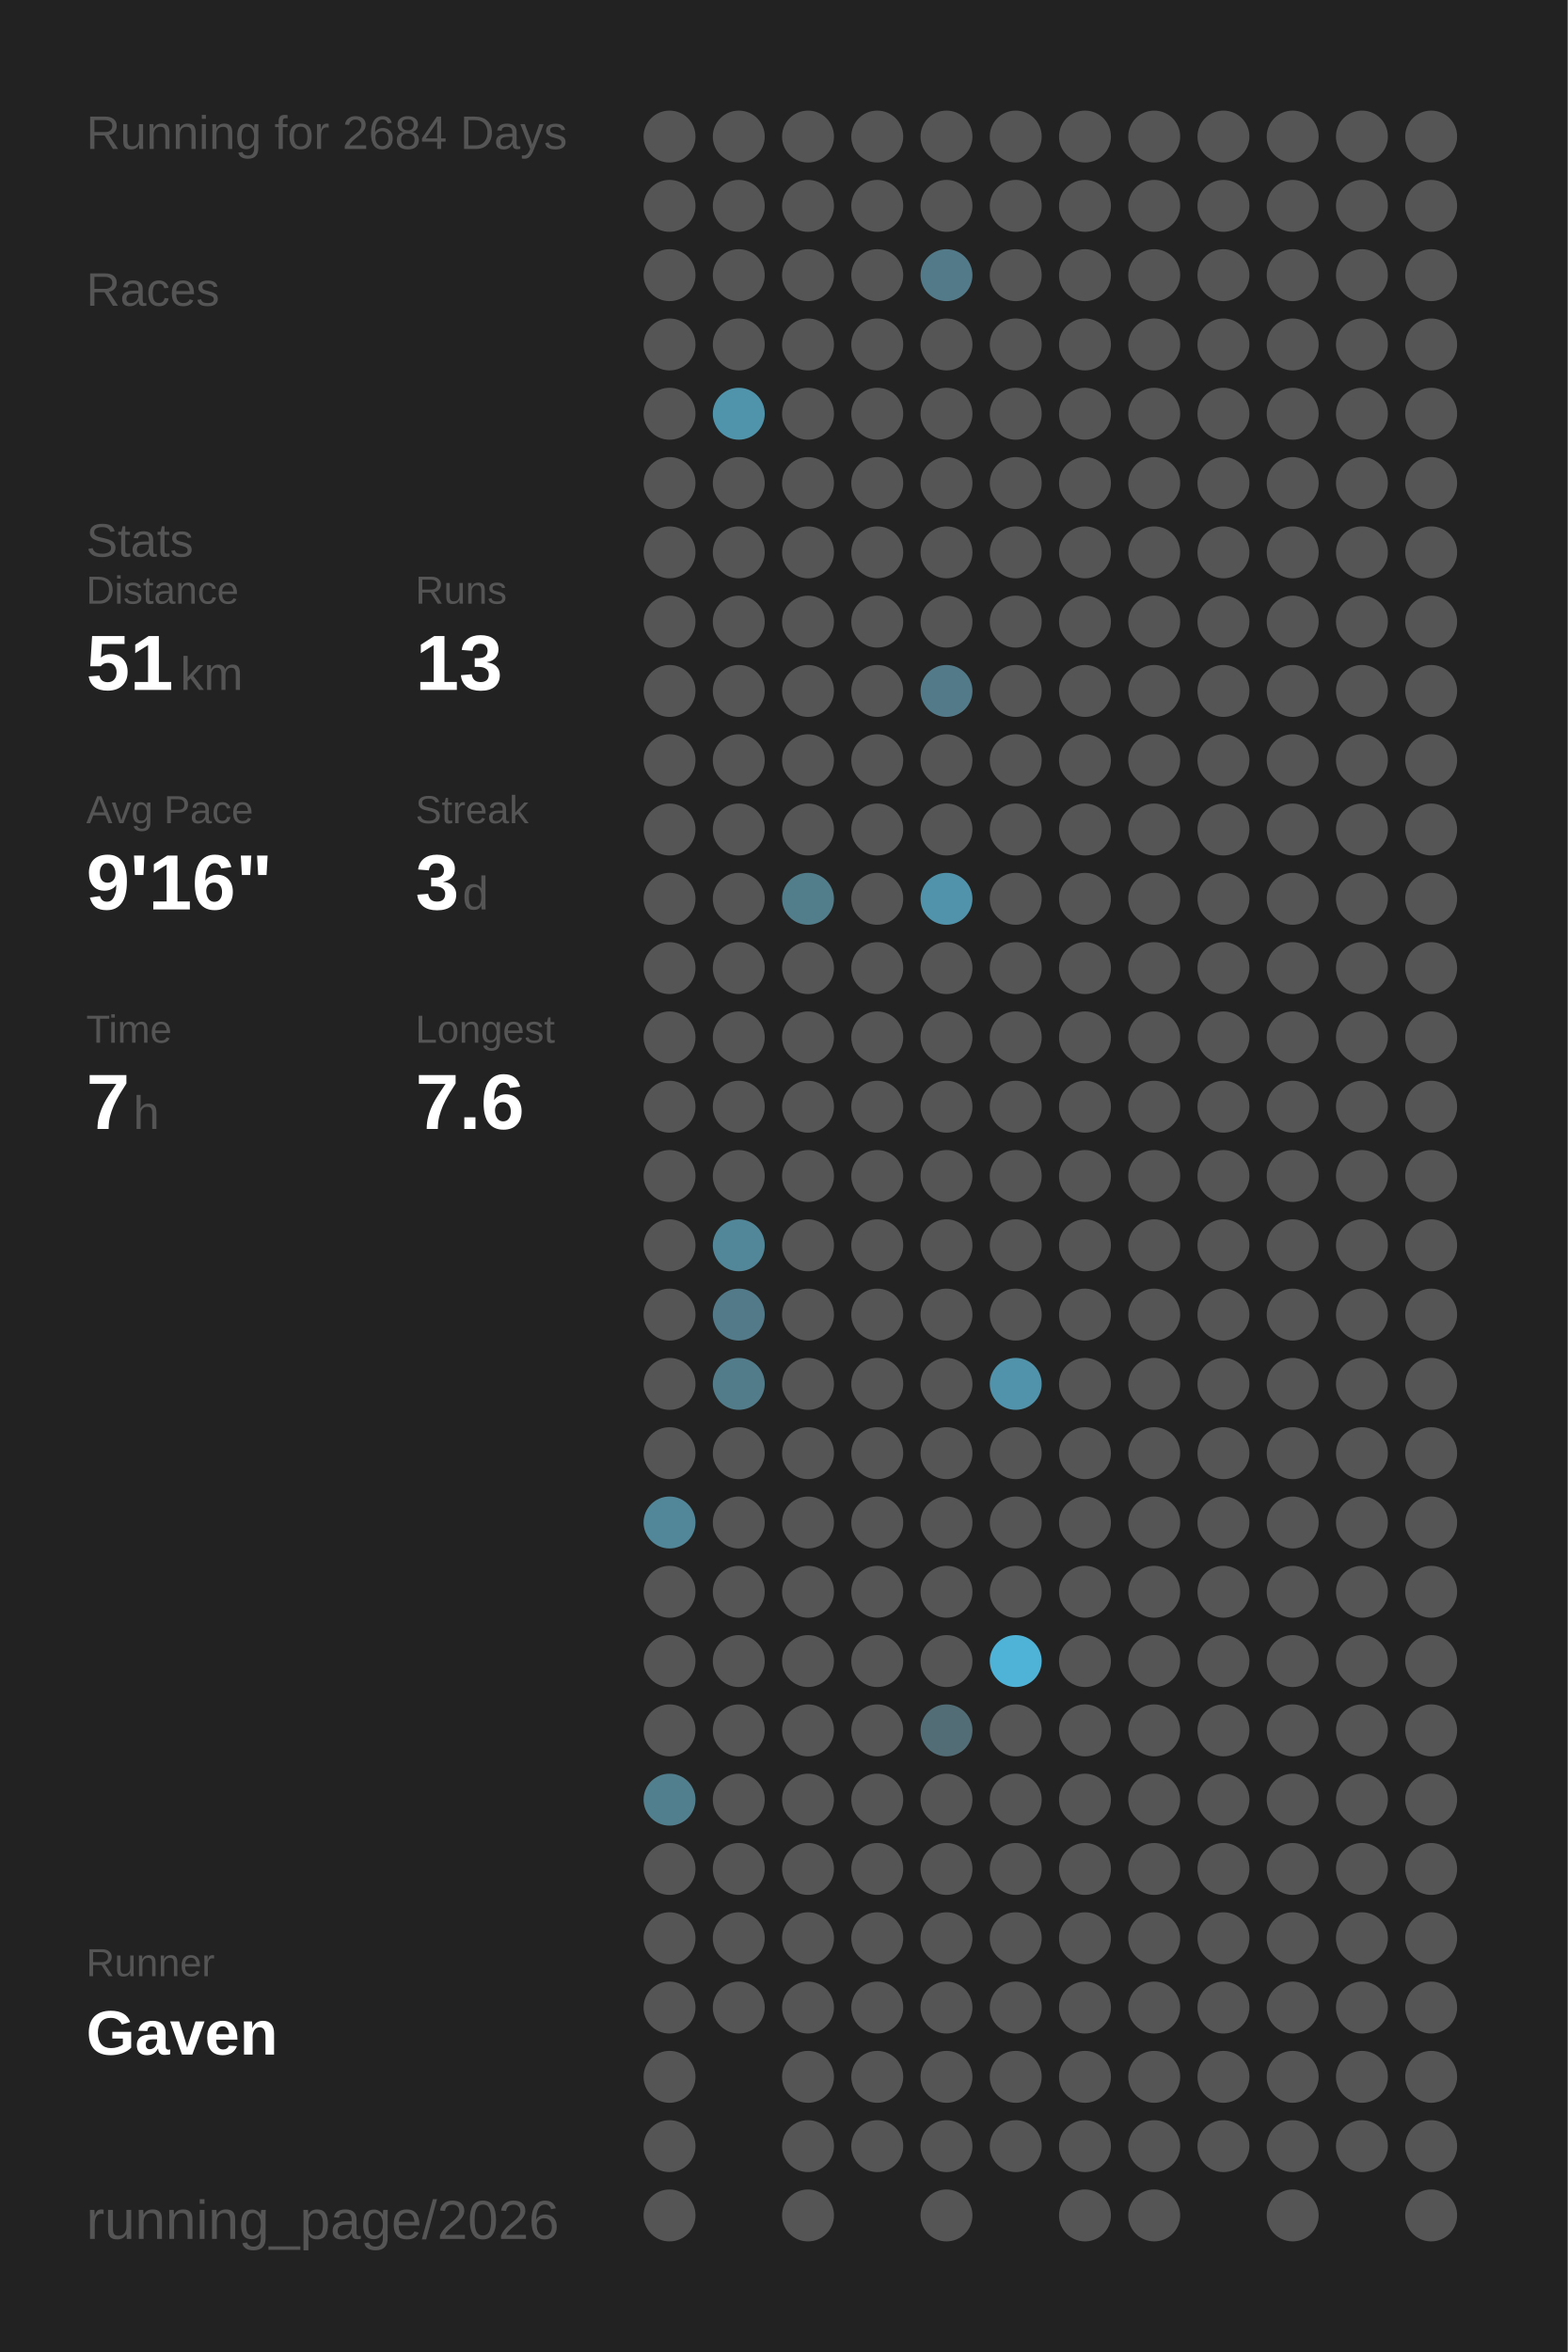
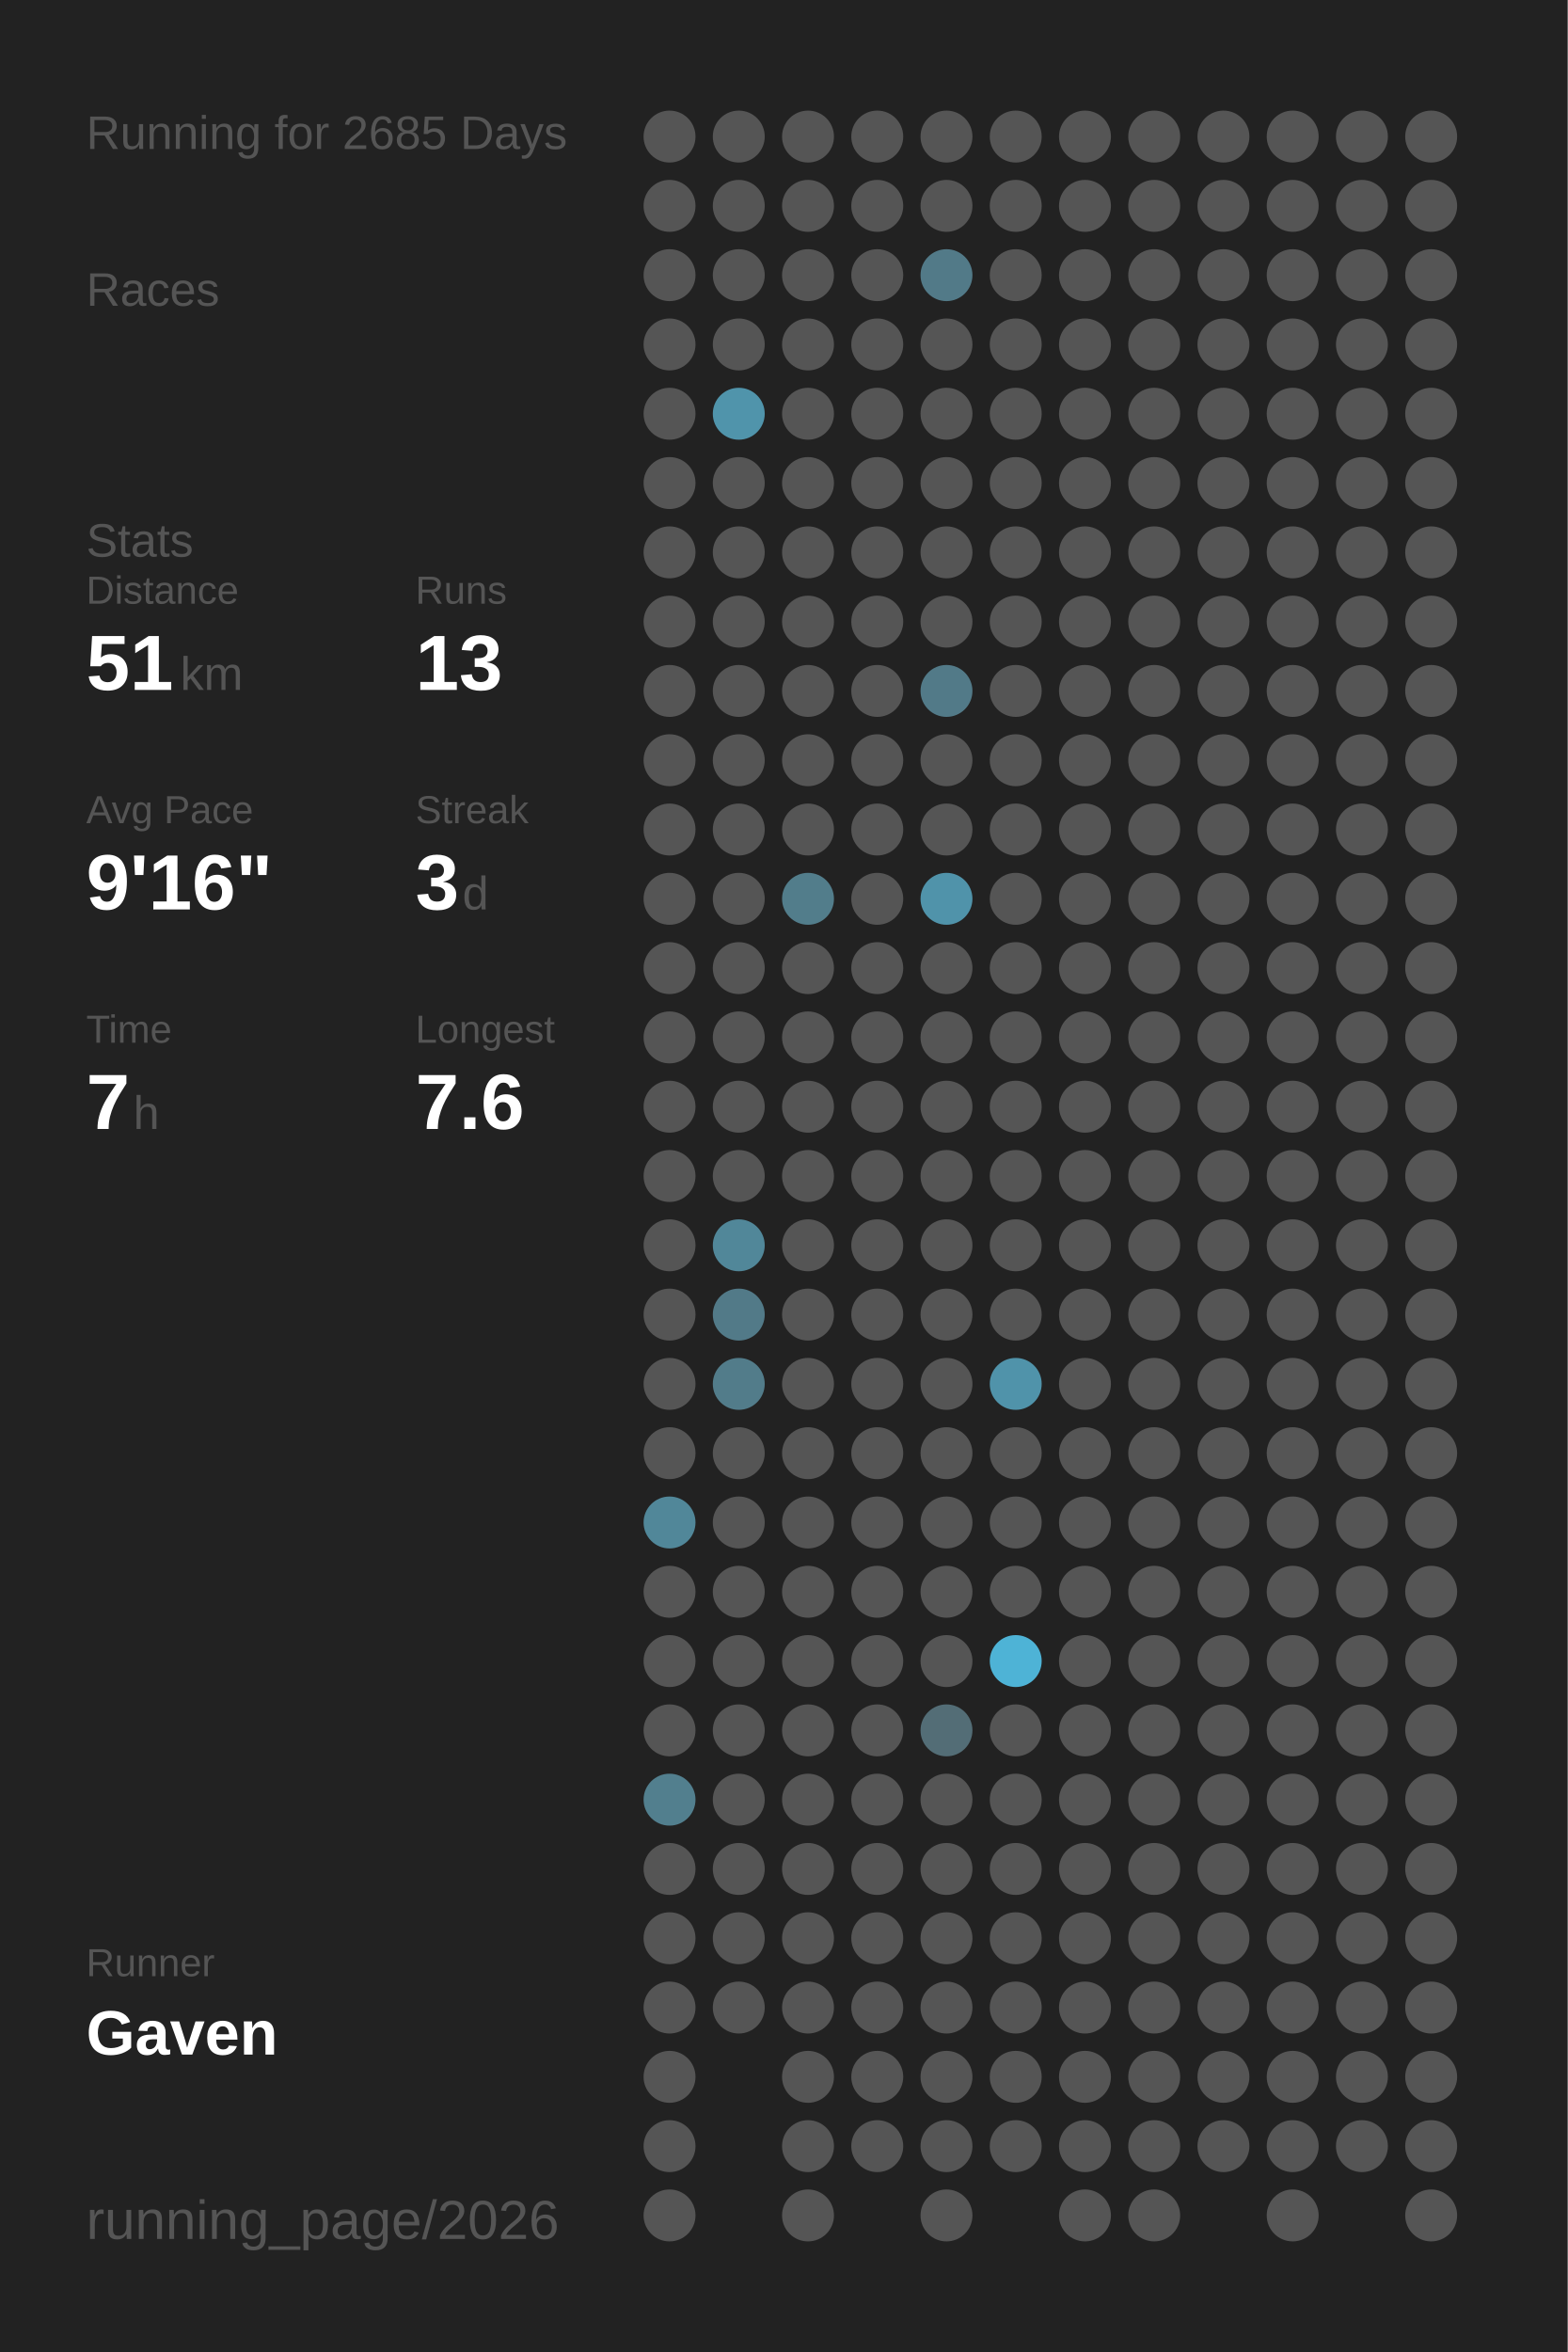
<svg xmlns="http://www.w3.org/2000/svg" baseProfile="full" height="300mm" version="1.1" viewBox="0,0,200,300" width="200mm">
  <defs />
  <rect fill="#222222" height="300" width="200" x="0" y="0" />
-   <text fill="#555555" style="font-size:6px; font-family:Arial;" x="11" y="19">Running for 2684 Days</text>
+   <text fill="#555555" style="font-size:6px; font-family:Arial;" x="11" y="19">Running for 2685 Days</text>
  <text fill="#555555" style="font-size:6px; font-family:Arial;" x="11" y="39">Races</text>
  <text fill="#555555" style="font-size:6px; font-family:Arial;" x="11" y="71">Stats</text>
  <text fill="#555555" style="font-size:5px; font-family:Arial;" x="11" y="77">Distance</text>
  <text fill="#FFFFFF" style="font-size:10px; font-family:Arial; font-weight:bold;" x="11" y="88">51</text>
  <text fill="#555555" style="font-size:6px; font-family:Arial;" x="23" y="88">km</text>
  <text fill="#555555" style="font-size:5px; font-family:Arial;" x="53" y="77">Runs</text>
  <text fill="#FFFFFF" style="font-size:10px; font-family:Arial; font-weight:bold;" x="53" y="88">13</text>
  <text fill="#555555" style="font-size:5px; font-family:Arial;" x="11" y="105">Avg Pace</text>
  <text fill="#FFFFFF" style="font-size:10px; font-family:Arial; font-weight:bold;" x="11" y="116">9'16"</text>
  <text fill="#555555" style="font-size:5px; font-family:Arial;" x="53" y="105">Streak</text>
  <text fill="#FFFFFF" style="font-size:10px; font-family:Arial; font-weight:bold;" x="53" y="116">3</text>
  <text fill="#555555" style="font-size:6px; font-family:Arial;" x="59" y="116">d</text>
  <text fill="#555555" style="font-size:5px; font-family:Arial;" x="11" y="133">Time</text>
  <text fill="#FFFFFF" style="font-size:10px; font-family:Arial; font-weight:bold;" x="11" y="144">7</text>
  <text fill="#555555" style="font-size:6px; font-family:Arial;" x="17" y="144">h</text>
  <text fill="#555555" style="font-size:5px; font-family:Arial;" x="53" y="133">Longest</text>
  <text fill="#FFFFFF" style="font-size:10px; font-family:Arial; font-weight:bold;" x="53" y="144">7.6</text>
  <text fill="#555555" style="font-size:5px; font-family:Arial;" x="11" y="252.065">Runner</text>
  <text fill="#FFFFFF" style="font-size:8px; font-family:Arial; font-weight:bold;" x="11" y="262.065">Gaven</text>
  <text fill="#555555" style="font-size:7px; font-family:Arial;" x="11" y="285.581">running_page/2026</text>
  <circle cx="85.417" cy="17.419" fill="#555555" r="3.312" />
  <circle cx="85.417" cy="26.258" fill="#555555" r="3.312" />
  <circle cx="85.417" cy="35.097" fill="#555555" r="3.312" />
  <circle cx="85.417" cy="43.935" fill="#555555" r="3.312" />
  <circle cx="85.417" cy="52.774" fill="#555555" r="3.312" />
  <circle cx="85.417" cy="61.613" fill="#555555" r="3.312" />
  <circle cx="85.417" cy="70.452" fill="#555555" r="3.312" />
  <circle cx="85.417" cy="79.29" fill="#555555" r="3.312" />
  <circle cx="85.417" cy="88.129" fill="#555555" r="3.312" />
  <circle cx="85.417" cy="96.968" fill="#555555" r="3.312" />
  <circle cx="85.417" cy="105.806" fill="#555555" r="3.312" />
  <circle cx="85.417" cy="114.645" fill="#555555" r="3.312" />
  <circle cx="85.417" cy="123.484" fill="#555555" r="3.312" />
  <circle cx="85.417" cy="132.323" fill="#555555" r="3.312" />
  <circle cx="85.417" cy="141.161" fill="#555555" r="3.312" />
  <circle cx="85.417" cy="150" fill="#555555" r="3.312" />
  <circle cx="85.417" cy="158.839" fill="#555555" r="3.312" />
  <circle cx="85.417" cy="167.677" fill="#555555" r="3.312" />
  <circle cx="85.417" cy="176.516" fill="#555555" r="3.312" />
  <circle cx="85.417" cy="185.355" fill="#555555" r="3.312" />
  <circle cx="85.417" cy="194.194" fill="#518799" r="3.312" />
  <circle cx="85.417" cy="203.032" fill="#555555" r="3.312" />
  <circle cx="85.417" cy="211.871" fill="#555555" r="3.312" />
  <circle cx="85.417" cy="220.71" fill="#555555" r="3.312" />
  <circle cx="85.417" cy="229.548" fill="#527f8e" r="3.312" />
  <circle cx="85.417" cy="238.387" fill="#555555" r="3.312" />
  <circle cx="85.417" cy="247.226" fill="#555555" r="3.312" />
  <circle cx="85.417" cy="256.065" fill="#555555" r="3.312" />
  <circle cx="85.417" cy="264.903" fill="#555555" r="3.312" />
  <circle cx="85.417" cy="273.742" fill="#555555" r="3.312" />
  <circle cx="85.417" cy="282.581" fill="#555555" r="3.312" />
  <circle cx="94.25" cy="17.419" fill="#555555" r="3.312" />
  <circle cx="94.25" cy="26.258" fill="#555555" r="3.312" />
  <circle cx="94.25" cy="35.097" fill="#555555" r="3.312" />
  <circle cx="94.25" cy="43.935" fill="#555555" r="3.312" />
  <circle cx="94.25" cy="52.774" fill="#5094ab" r="3.312" />
  <circle cx="94.25" cy="61.613" fill="#555555" r="3.312" />
  <circle cx="94.25" cy="70.452" fill="#555555" r="3.312" />
  <circle cx="94.25" cy="79.29" fill="#555555" r="3.312" />
  <circle cx="94.25" cy="88.129" fill="#555555" r="3.312" />
  <circle cx="94.25" cy="96.968" fill="#555555" r="3.312" />
  <circle cx="94.25" cy="105.806" fill="#555555" r="3.312" />
  <circle cx="94.25" cy="114.645" fill="#555555" r="3.312" />
  <circle cx="94.25" cy="123.484" fill="#555555" r="3.312" />
  <circle cx="94.25" cy="132.323" fill="#555555" r="3.312" />
  <circle cx="94.25" cy="141.161" fill="#555555" r="3.312" />
  <circle cx="94.25" cy="150" fill="#555555" r="3.312" />
  <circle cx="94.25" cy="158.839" fill="#518799" r="3.312" />
  <circle cx="94.25" cy="167.677" fill="#527a88" r="3.312" />
  <circle cx="94.25" cy="176.516" fill="#527c8a" r="3.312" />
  <circle cx="94.25" cy="185.355" fill="#555555" r="3.312" />
  <circle cx="94.25" cy="194.194" fill="#555555" r="3.312" />
  <circle cx="94.25" cy="203.032" fill="#555555" r="3.312" />
  <circle cx="94.25" cy="211.871" fill="#555555" r="3.312" />
  <circle cx="94.25" cy="220.71" fill="#555555" r="3.312" />
  <circle cx="94.25" cy="229.548" fill="#555555" r="3.312" />
  <circle cx="94.25" cy="238.387" fill="#555555" r="3.312" />
  <circle cx="94.25" cy="247.226" fill="#555555" r="3.312" />
  <circle cx="94.25" cy="256.065" fill="#555555" r="3.312" />
  <circle cx="103.083" cy="17.419" fill="#555555" r="3.312" />
  <circle cx="103.083" cy="26.258" fill="#555555" r="3.312" />
  <circle cx="103.083" cy="35.097" fill="#555555" r="3.312" />
  <circle cx="103.083" cy="43.935" fill="#555555" r="3.312" />
  <circle cx="103.083" cy="52.774" fill="#555555" r="3.312" />
  <circle cx="103.083" cy="61.613" fill="#555555" r="3.312" />
  <circle cx="103.083" cy="70.452" fill="#555555" r="3.312" />
  <circle cx="103.083" cy="79.29" fill="#555555" r="3.312" />
  <circle cx="103.083" cy="88.129" fill="#555555" r="3.312" />
  <circle cx="103.083" cy="96.968" fill="#555555" r="3.312" />
  <circle cx="103.083" cy="105.806" fill="#555555" r="3.312" />
  <circle cx="103.083" cy="114.645" fill="#527d8b" r="3.312" />
  <circle cx="103.083" cy="123.484" fill="#555555" r="3.312" />
  <circle cx="103.083" cy="132.323" fill="#555555" r="3.312" />
  <circle cx="103.083" cy="141.161" fill="#555555" r="3.312" />
  <circle cx="103.083" cy="150" fill="#555555" r="3.312" />
  <circle cx="103.083" cy="158.839" fill="#555555" r="3.312" />
  <circle cx="103.083" cy="167.677" fill="#555555" r="3.312" />
  <circle cx="103.083" cy="176.516" fill="#555555" r="3.312" />
  <circle cx="103.083" cy="185.355" fill="#555555" r="3.312" />
  <circle cx="103.083" cy="194.194" fill="#555555" r="3.312" />
  <circle cx="103.083" cy="203.032" fill="#555555" r="3.312" />
  <circle cx="103.083" cy="211.871" fill="#555555" r="3.312" />
  <circle cx="103.083" cy="220.71" fill="#555555" r="3.312" />
  <circle cx="103.083" cy="229.548" fill="#555555" r="3.312" />
  <circle cx="103.083" cy="238.387" fill="#555555" r="3.312" />
  <circle cx="103.083" cy="247.226" fill="#555555" r="3.312" />
  <circle cx="103.083" cy="256.065" fill="#555555" r="3.312" />
  <circle cx="103.083" cy="264.903" fill="#555555" r="3.312" />
  <circle cx="103.083" cy="273.742" fill="#555555" r="3.312" />
  <circle cx="103.083" cy="282.581" fill="#555555" r="3.312" />
  <circle cx="111.917" cy="17.419" fill="#555555" r="3.312" />
  <circle cx="111.917" cy="26.258" fill="#555555" r="3.312" />
  <circle cx="111.917" cy="35.097" fill="#555555" r="3.312" />
  <circle cx="111.917" cy="43.935" fill="#555555" r="3.312" />
  <circle cx="111.917" cy="52.774" fill="#555555" r="3.312" />
  <circle cx="111.917" cy="61.613" fill="#555555" r="3.312" />
  <circle cx="111.917" cy="70.452" fill="#555555" r="3.312" />
  <circle cx="111.917" cy="79.29" fill="#555555" r="3.312" />
  <circle cx="111.917" cy="88.129" fill="#555555" r="3.312" />
  <circle cx="111.917" cy="96.968" fill="#555555" r="3.312" />
  <circle cx="111.917" cy="105.806" fill="#555555" r="3.312" />
  <circle cx="111.917" cy="114.645" fill="#555555" r="3.312" />
  <circle cx="111.917" cy="123.484" fill="#555555" r="3.312" />
  <circle cx="111.917" cy="132.323" fill="#555555" r="3.312" />
  <circle cx="111.917" cy="141.161" fill="#555555" r="3.312" />
  <circle cx="111.917" cy="150" fill="#555555" r="3.312" />
  <circle cx="111.917" cy="158.839" fill="#555555" r="3.312" />
  <circle cx="111.917" cy="167.677" fill="#555555" r="3.312" />
  <circle cx="111.917" cy="176.516" fill="#555555" r="3.312" />
  <circle cx="111.917" cy="185.355" fill="#555555" r="3.312" />
  <circle cx="111.917" cy="194.194" fill="#555555" r="3.312" />
  <circle cx="111.917" cy="203.032" fill="#555555" r="3.312" />
  <circle cx="111.917" cy="211.871" fill="#555555" r="3.312" />
  <circle cx="111.917" cy="220.71" fill="#555555" r="3.312" />
  <circle cx="111.917" cy="229.548" fill="#555555" r="3.312" />
  <circle cx="111.917" cy="238.387" fill="#555555" r="3.312" />
  <circle cx="111.917" cy="247.226" fill="#555555" r="3.312" />
  <circle cx="111.917" cy="256.065" fill="#555555" r="3.312" />
  <circle cx="111.917" cy="264.903" fill="#555555" r="3.312" />
  <circle cx="111.917" cy="273.742" fill="#555555" r="3.312" />
  <circle cx="120.75" cy="17.419" fill="#555555" r="3.312" />
  <circle cx="120.75" cy="26.258" fill="#555555" r="3.312" />
  <circle cx="120.75" cy="35.097" fill="#527a88" r="3.312" />
  <circle cx="120.75" cy="43.935" fill="#555555" r="3.312" />
  <circle cx="120.75" cy="52.774" fill="#555555" r="3.312" />
  <circle cx="120.75" cy="61.613" fill="#555555" r="3.312" />
  <circle cx="120.75" cy="70.452" fill="#555555" r="3.312" />
  <circle cx="120.75" cy="79.29" fill="#555555" r="3.312" />
  <circle cx="120.75" cy="88.129" fill="#527a88" r="3.312" />
  <circle cx="120.75" cy="96.968" fill="#555555" r="3.312" />
  <circle cx="120.75" cy="105.806" fill="#555555" r="3.312" />
  <circle cx="120.75" cy="114.645" fill="#5093aa" r="3.312" />
  <circle cx="120.75" cy="123.484" fill="#555555" r="3.312" />
  <circle cx="120.75" cy="132.323" fill="#555555" r="3.312" />
  <circle cx="120.75" cy="141.161" fill="#555555" r="3.312" />
  <circle cx="120.75" cy="150" fill="#555555" r="3.312" />
  <circle cx="120.75" cy="158.839" fill="#555555" r="3.312" />
  <circle cx="120.75" cy="167.677" fill="#555555" r="3.312" />
  <circle cx="120.75" cy="176.516" fill="#555555" r="3.312" />
  <circle cx="120.75" cy="185.355" fill="#555555" r="3.312" />
  <circle cx="120.75" cy="194.194" fill="#555555" r="3.312" />
  <circle cx="120.75" cy="203.032" fill="#555555" r="3.312" />
  <circle cx="120.75" cy="211.871" fill="#555555" r="3.312" />
  <circle cx="120.75" cy="220.71" fill="#536d76" r="3.312" />
  <circle cx="120.75" cy="229.548" fill="#555555" r="3.312" />
  <circle cx="120.75" cy="238.387" fill="#555555" r="3.312" />
  <circle cx="120.75" cy="247.226" fill="#555555" r="3.312" />
  <circle cx="120.75" cy="256.065" fill="#555555" r="3.312" />
  <circle cx="120.75" cy="264.903" fill="#555555" r="3.312" />
  <circle cx="120.75" cy="273.742" fill="#555555" r="3.312" />
  <circle cx="120.75" cy="282.581" fill="#555555" r="3.312" />
  <circle cx="129.583" cy="17.419" fill="#555555" r="3.312" />
  <circle cx="129.583" cy="26.258" fill="#555555" r="3.312" />
  <circle cx="129.583" cy="35.097" fill="#555555" r="3.312" />
  <circle cx="129.583" cy="43.935" fill="#555555" r="3.312" />
  <circle cx="129.583" cy="52.774" fill="#555555" r="3.312" />
  <circle cx="129.583" cy="61.613" fill="#555555" r="3.312" />
  <circle cx="129.583" cy="70.452" fill="#555555" r="3.312" />
  <circle cx="129.583" cy="79.29" fill="#555555" r="3.312" />
  <circle cx="129.583" cy="88.129" fill="#555555" r="3.312" />
  <circle cx="129.583" cy="96.968" fill="#555555" r="3.312" />
  <circle cx="129.583" cy="105.806" fill="#555555" r="3.312" />
  <circle cx="129.583" cy="114.645" fill="#555555" r="3.312" />
  <circle cx="129.583" cy="123.484" fill="#555555" r="3.312" />
  <circle cx="129.583" cy="132.323" fill="#555555" r="3.312" />
  <circle cx="129.583" cy="141.161" fill="#555555" r="3.312" />
  <circle cx="129.583" cy="150" fill="#555555" r="3.312" />
  <circle cx="129.583" cy="158.839" fill="#555555" r="3.312" />
  <circle cx="129.583" cy="167.677" fill="#555555" r="3.312" />
  <circle cx="129.583" cy="176.516" fill="#5093aa" r="3.312" />
  <circle cx="129.583" cy="185.355" fill="#555555" r="3.312" />
  <circle cx="129.583" cy="194.194" fill="#555555" r="3.312" />
  <circle cx="129.583" cy="203.032" fill="#555555" r="3.312" />
  <circle cx="129.583" cy="211.871" fill="#4eb3d6" r="3.312" />
  <circle cx="129.583" cy="220.71" fill="#555555" r="3.312" />
  <circle cx="129.583" cy="229.548" fill="#555555" r="3.312" />
  <circle cx="129.583" cy="238.387" fill="#555555" r="3.312" />
  <circle cx="129.583" cy="247.226" fill="#555555" r="3.312" />
  <circle cx="129.583" cy="256.065" fill="#555555" r="3.312" />
  <circle cx="129.583" cy="264.903" fill="#555555" r="3.312" />
  <circle cx="129.583" cy="273.742" fill="#555555" r="3.312" />
  <circle cx="138.417" cy="17.419" fill="#555555" r="3.312" />
  <circle cx="138.417" cy="26.258" fill="#555555" r="3.312" />
  <circle cx="138.417" cy="35.097" fill="#555555" r="3.312" />
  <circle cx="138.417" cy="43.935" fill="#555555" r="3.312" />
  <circle cx="138.417" cy="52.774" fill="#555555" r="3.312" />
  <circle cx="138.417" cy="61.613" fill="#555555" r="3.312" />
  <circle cx="138.417" cy="70.452" fill="#555555" r="3.312" />
  <circle cx="138.417" cy="79.29" fill="#555555" r="3.312" />
  <circle cx="138.417" cy="88.129" fill="#555555" r="3.312" />
  <circle cx="138.417" cy="96.968" fill="#555555" r="3.312" />
  <circle cx="138.417" cy="105.806" fill="#555555" r="3.312" />
  <circle cx="138.417" cy="114.645" fill="#555555" r="3.312" />
  <circle cx="138.417" cy="123.484" fill="#555555" r="3.312" />
  <circle cx="138.417" cy="132.323" fill="#555555" r="3.312" />
  <circle cx="138.417" cy="141.161" fill="#555555" r="3.312" />
  <circle cx="138.417" cy="150" fill="#555555" r="3.312" />
  <circle cx="138.417" cy="158.839" fill="#555555" r="3.312" />
  <circle cx="138.417" cy="167.677" fill="#555555" r="3.312" />
  <circle cx="138.417" cy="176.516" fill="#555555" r="3.312" />
  <circle cx="138.417" cy="185.355" fill="#555555" r="3.312" />
  <circle cx="138.417" cy="194.194" fill="#555555" r="3.312" />
  <circle cx="138.417" cy="203.032" fill="#555555" r="3.312" />
  <circle cx="138.417" cy="211.871" fill="#555555" r="3.312" />
  <circle cx="138.417" cy="220.71" fill="#555555" r="3.312" />
  <circle cx="138.417" cy="229.548" fill="#555555" r="3.312" />
  <circle cx="138.417" cy="238.387" fill="#555555" r="3.312" />
  <circle cx="138.417" cy="247.226" fill="#555555" r="3.312" />
  <circle cx="138.417" cy="256.065" fill="#555555" r="3.312" />
  <circle cx="138.417" cy="264.903" fill="#555555" r="3.312" />
  <circle cx="138.417" cy="273.742" fill="#555555" r="3.312" />
  <circle cx="138.417" cy="282.581" fill="#555555" r="3.312" />
  <circle cx="147.25" cy="17.419" fill="#555555" r="3.312" />
  <circle cx="147.25" cy="26.258" fill="#555555" r="3.312" />
  <circle cx="147.25" cy="35.097" fill="#555555" r="3.312" />
  <circle cx="147.25" cy="43.935" fill="#555555" r="3.312" />
  <circle cx="147.25" cy="52.774" fill="#555555" r="3.312" />
  <circle cx="147.25" cy="61.613" fill="#555555" r="3.312" />
  <circle cx="147.25" cy="70.452" fill="#555555" r="3.312" />
  <circle cx="147.25" cy="79.29" fill="#555555" r="3.312" />
  <circle cx="147.25" cy="88.129" fill="#555555" r="3.312" />
  <circle cx="147.25" cy="96.968" fill="#555555" r="3.312" />
  <circle cx="147.25" cy="105.806" fill="#555555" r="3.312" />
  <circle cx="147.25" cy="114.645" fill="#555555" r="3.312" />
  <circle cx="147.25" cy="123.484" fill="#555555" r="3.312" />
  <circle cx="147.25" cy="132.323" fill="#555555" r="3.312" />
  <circle cx="147.25" cy="141.161" fill="#555555" r="3.312" />
  <circle cx="147.25" cy="150" fill="#555555" r="3.312" />
  <circle cx="147.25" cy="158.839" fill="#555555" r="3.312" />
  <circle cx="147.25" cy="167.677" fill="#555555" r="3.312" />
  <circle cx="147.25" cy="176.516" fill="#555555" r="3.312" />
  <circle cx="147.25" cy="185.355" fill="#555555" r="3.312" />
  <circle cx="147.25" cy="194.194" fill="#555555" r="3.312" />
  <circle cx="147.25" cy="203.032" fill="#555555" r="3.312" />
  <circle cx="147.25" cy="211.871" fill="#555555" r="3.312" />
  <circle cx="147.25" cy="220.71" fill="#555555" r="3.312" />
  <circle cx="147.25" cy="229.548" fill="#555555" r="3.312" />
  <circle cx="147.25" cy="238.387" fill="#555555" r="3.312" />
  <circle cx="147.25" cy="247.226" fill="#555555" r="3.312" />
  <circle cx="147.25" cy="256.065" fill="#555555" r="3.312" />
  <circle cx="147.25" cy="264.903" fill="#555555" r="3.312" />
  <circle cx="147.25" cy="273.742" fill="#555555" r="3.312" />
  <circle cx="147.25" cy="282.581" fill="#555555" r="3.312" />
  <circle cx="156.083" cy="17.419" fill="#555555" r="3.312" />
  <circle cx="156.083" cy="26.258" fill="#555555" r="3.312" />
  <circle cx="156.083" cy="35.097" fill="#555555" r="3.312" />
  <circle cx="156.083" cy="43.935" fill="#555555" r="3.312" />
  <circle cx="156.083" cy="52.774" fill="#555555" r="3.312" />
  <circle cx="156.083" cy="61.613" fill="#555555" r="3.312" />
  <circle cx="156.083" cy="70.452" fill="#555555" r="3.312" />
  <circle cx="156.083" cy="79.29" fill="#555555" r="3.312" />
  <circle cx="156.083" cy="88.129" fill="#555555" r="3.312" />
  <circle cx="156.083" cy="96.968" fill="#555555" r="3.312" />
  <circle cx="156.083" cy="105.806" fill="#555555" r="3.312" />
  <circle cx="156.083" cy="114.645" fill="#555555" r="3.312" />
  <circle cx="156.083" cy="123.484" fill="#555555" r="3.312" />
  <circle cx="156.083" cy="132.323" fill="#555555" r="3.312" />
  <circle cx="156.083" cy="141.161" fill="#555555" r="3.312" />
  <circle cx="156.083" cy="150" fill="#555555" r="3.312" />
  <circle cx="156.083" cy="158.839" fill="#555555" r="3.312" />
  <circle cx="156.083" cy="167.677" fill="#555555" r="3.312" />
  <circle cx="156.083" cy="176.516" fill="#555555" r="3.312" />
  <circle cx="156.083" cy="185.355" fill="#555555" r="3.312" />
  <circle cx="156.083" cy="194.194" fill="#555555" r="3.312" />
  <circle cx="156.083" cy="203.032" fill="#555555" r="3.312" />
  <circle cx="156.083" cy="211.871" fill="#555555" r="3.312" />
  <circle cx="156.083" cy="220.71" fill="#555555" r="3.312" />
  <circle cx="156.083" cy="229.548" fill="#555555" r="3.312" />
  <circle cx="156.083" cy="238.387" fill="#555555" r="3.312" />
  <circle cx="156.083" cy="247.226" fill="#555555" r="3.312" />
  <circle cx="156.083" cy="256.065" fill="#555555" r="3.312" />
  <circle cx="156.083" cy="264.903" fill="#555555" r="3.312" />
  <circle cx="156.083" cy="273.742" fill="#555555" r="3.312" />
  <circle cx="164.917" cy="17.419" fill="#555555" r="3.312" />
  <circle cx="164.917" cy="26.258" fill="#555555" r="3.312" />
  <circle cx="164.917" cy="35.097" fill="#555555" r="3.312" />
  <circle cx="164.917" cy="43.935" fill="#555555" r="3.312" />
  <circle cx="164.917" cy="52.774" fill="#555555" r="3.312" />
  <circle cx="164.917" cy="61.613" fill="#555555" r="3.312" />
  <circle cx="164.917" cy="70.452" fill="#555555" r="3.312" />
  <circle cx="164.917" cy="79.29" fill="#555555" r="3.312" />
  <circle cx="164.917" cy="88.129" fill="#555555" r="3.312" />
  <circle cx="164.917" cy="96.968" fill="#555555" r="3.312" />
  <circle cx="164.917" cy="105.806" fill="#555555" r="3.312" />
  <circle cx="164.917" cy="114.645" fill="#555555" r="3.312" />
  <circle cx="164.917" cy="123.484" fill="#555555" r="3.312" />
  <circle cx="164.917" cy="132.323" fill="#555555" r="3.312" />
  <circle cx="164.917" cy="141.161" fill="#555555" r="3.312" />
  <circle cx="164.917" cy="150" fill="#555555" r="3.312" />
  <circle cx="164.917" cy="158.839" fill="#555555" r="3.312" />
  <circle cx="164.917" cy="167.677" fill="#555555" r="3.312" />
  <circle cx="164.917" cy="176.516" fill="#555555" r="3.312" />
  <circle cx="164.917" cy="185.355" fill="#555555" r="3.312" />
  <circle cx="164.917" cy="194.194" fill="#555555" r="3.312" />
  <circle cx="164.917" cy="203.032" fill="#555555" r="3.312" />
  <circle cx="164.917" cy="211.871" fill="#555555" r="3.312" />
  <circle cx="164.917" cy="220.71" fill="#555555" r="3.312" />
  <circle cx="164.917" cy="229.548" fill="#555555" r="3.312" />
  <circle cx="164.917" cy="238.387" fill="#555555" r="3.312" />
  <circle cx="164.917" cy="247.226" fill="#555555" r="3.312" />
  <circle cx="164.917" cy="256.065" fill="#555555" r="3.312" />
  <circle cx="164.917" cy="264.903" fill="#555555" r="3.312" />
  <circle cx="164.917" cy="273.742" fill="#555555" r="3.312" />
  <circle cx="164.917" cy="282.581" fill="#555555" r="3.312" />
  <circle cx="173.75" cy="17.419" fill="#555555" r="3.312" />
  <circle cx="173.75" cy="26.258" fill="#555555" r="3.312" />
  <circle cx="173.75" cy="35.097" fill="#555555" r="3.312" />
  <circle cx="173.75" cy="43.935" fill="#555555" r="3.312" />
  <circle cx="173.75" cy="52.774" fill="#555555" r="3.312" />
  <circle cx="173.75" cy="61.613" fill="#555555" r="3.312" />
  <circle cx="173.75" cy="70.452" fill="#555555" r="3.312" />
  <circle cx="173.75" cy="79.29" fill="#555555" r="3.312" />
  <circle cx="173.75" cy="88.129" fill="#555555" r="3.312" />
  <circle cx="173.75" cy="96.968" fill="#555555" r="3.312" />
  <circle cx="173.75" cy="105.806" fill="#555555" r="3.312" />
  <circle cx="173.75" cy="114.645" fill="#555555" r="3.312" />
  <circle cx="173.75" cy="123.484" fill="#555555" r="3.312" />
  <circle cx="173.75" cy="132.323" fill="#555555" r="3.312" />
  <circle cx="173.75" cy="141.161" fill="#555555" r="3.312" />
  <circle cx="173.75" cy="150" fill="#555555" r="3.312" />
  <circle cx="173.75" cy="158.839" fill="#555555" r="3.312" />
  <circle cx="173.75" cy="167.677" fill="#555555" r="3.312" />
  <circle cx="173.75" cy="176.516" fill="#555555" r="3.312" />
  <circle cx="173.75" cy="185.355" fill="#555555" r="3.312" />
  <circle cx="173.75" cy="194.194" fill="#555555" r="3.312" />
  <circle cx="173.75" cy="203.032" fill="#555555" r="3.312" />
  <circle cx="173.75" cy="211.871" fill="#555555" r="3.312" />
  <circle cx="173.75" cy="220.71" fill="#555555" r="3.312" />
  <circle cx="173.75" cy="229.548" fill="#555555" r="3.312" />
  <circle cx="173.75" cy="238.387" fill="#555555" r="3.312" />
  <circle cx="173.75" cy="247.226" fill="#555555" r="3.312" />
  <circle cx="173.75" cy="256.065" fill="#555555" r="3.312" />
  <circle cx="173.75" cy="264.903" fill="#555555" r="3.312" />
  <circle cx="173.75" cy="273.742" fill="#555555" r="3.312" />
  <circle cx="182.583" cy="17.419" fill="#555555" r="3.312" />
  <circle cx="182.583" cy="26.258" fill="#555555" r="3.312" />
  <circle cx="182.583" cy="35.097" fill="#555555" r="3.312" />
  <circle cx="182.583" cy="43.935" fill="#555555" r="3.312" />
  <circle cx="182.583" cy="52.774" fill="#555555" r="3.312" />
  <circle cx="182.583" cy="61.613" fill="#555555" r="3.312" />
  <circle cx="182.583" cy="70.452" fill="#555555" r="3.312" />
  <circle cx="182.583" cy="79.29" fill="#555555" r="3.312" />
  <circle cx="182.583" cy="88.129" fill="#555555" r="3.312" />
  <circle cx="182.583" cy="96.968" fill="#555555" r="3.312" />
  <circle cx="182.583" cy="105.806" fill="#555555" r="3.312" />
  <circle cx="182.583" cy="114.645" fill="#555555" r="3.312" />
  <circle cx="182.583" cy="123.484" fill="#555555" r="3.312" />
  <circle cx="182.583" cy="132.323" fill="#555555" r="3.312" />
  <circle cx="182.583" cy="141.161" fill="#555555" r="3.312" />
  <circle cx="182.583" cy="150" fill="#555555" r="3.312" />
  <circle cx="182.583" cy="158.839" fill="#555555" r="3.312" />
  <circle cx="182.583" cy="167.677" fill="#555555" r="3.312" />
  <circle cx="182.583" cy="176.516" fill="#555555" r="3.312" />
  <circle cx="182.583" cy="185.355" fill="#555555" r="3.312" />
  <circle cx="182.583" cy="194.194" fill="#555555" r="3.312" />
  <circle cx="182.583" cy="203.032" fill="#555555" r="3.312" />
  <circle cx="182.583" cy="211.871" fill="#555555" r="3.312" />
  <circle cx="182.583" cy="220.71" fill="#555555" r="3.312" />
  <circle cx="182.583" cy="229.548" fill="#555555" r="3.312" />
  <circle cx="182.583" cy="238.387" fill="#555555" r="3.312" />
  <circle cx="182.583" cy="247.226" fill="#555555" r="3.312" />
  <circle cx="182.583" cy="256.065" fill="#555555" r="3.312" />
  <circle cx="182.583" cy="264.903" fill="#555555" r="3.312" />
  <circle cx="182.583" cy="273.742" fill="#555555" r="3.312" />
  <circle cx="182.583" cy="282.581" fill="#555555" r="3.312" />
</svg>
